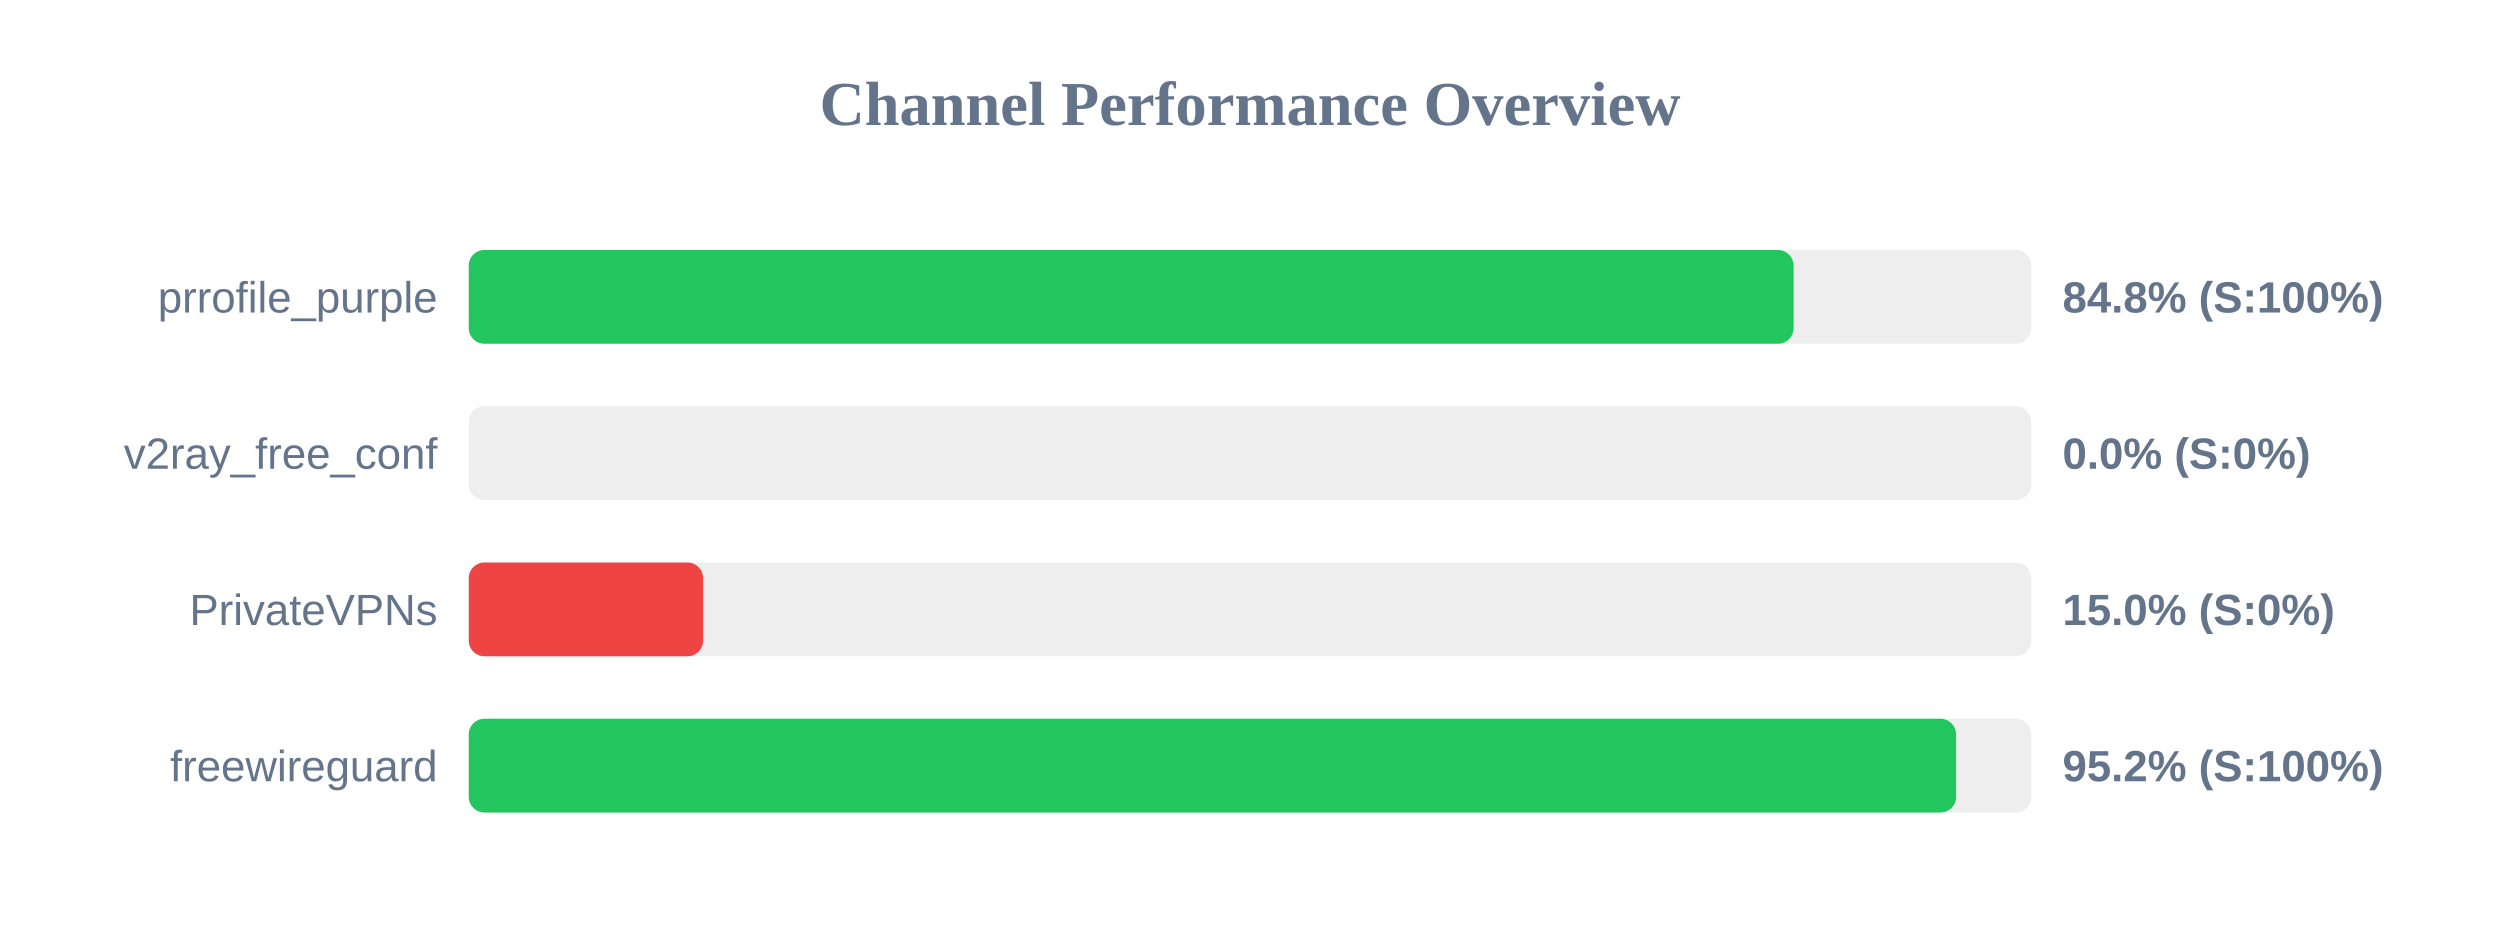
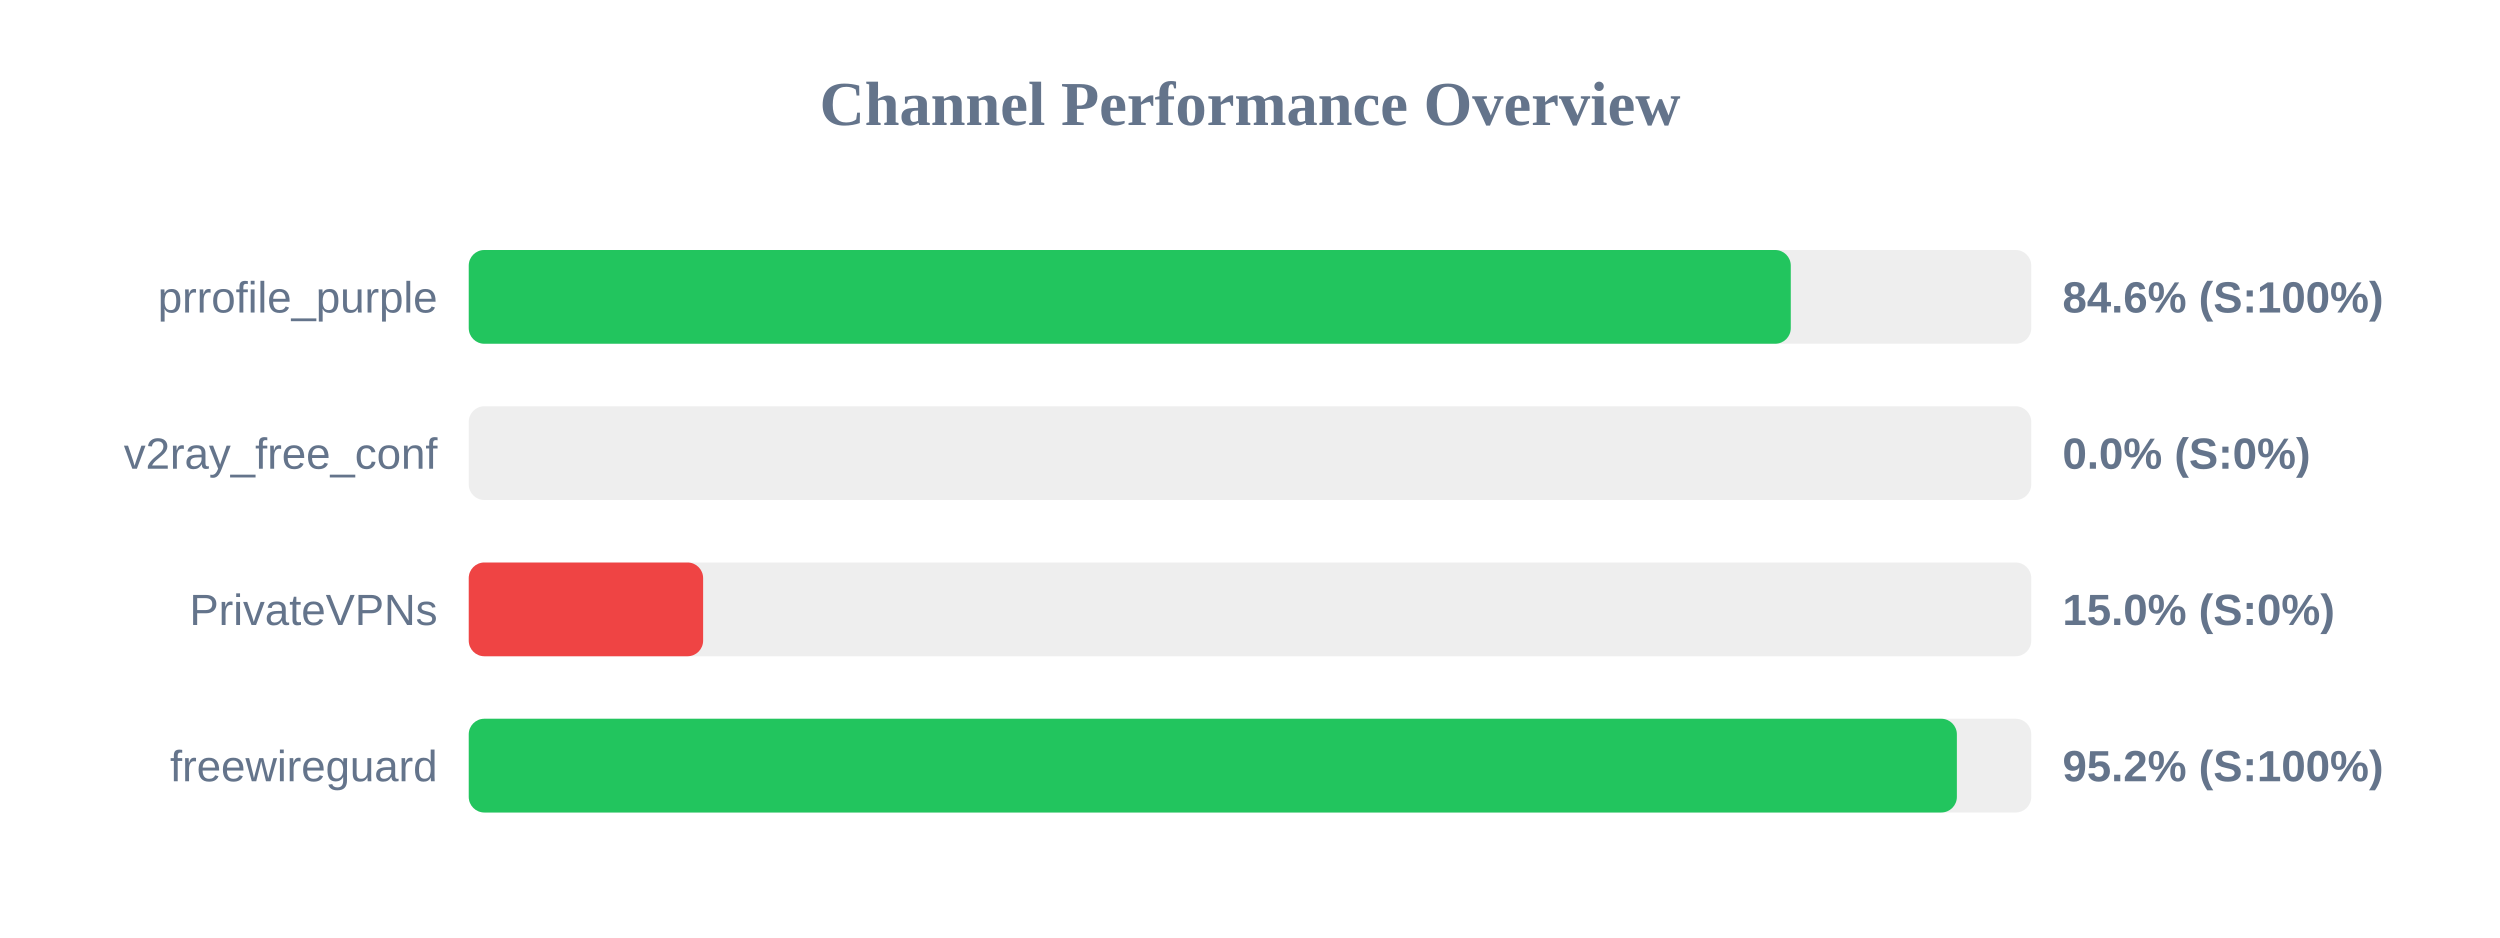
<svg xmlns="http://www.w3.org/2000/svg" width="800" height="300" version="1.1">
  <style>
        .row { font: 14px Arial; fill: #64748b; }
        .score { font: bold 14px Arial; fill: #64748b; }
    </style>
  <text x="400" y="40" text-anchor="middle" font-size="20px" font-weight="bold" fill="#64748b">Channel Performance Overview</text>
  <rect x="150" y="80" width="500" height="30" fill="#eee" rx="5" />
-   <rect x="150" y="80" width="423.95" height="30" fill="#22c55e" rx="5" />
+   <rect x="150" y="80" width="423.05" height="30" fill="#22c55e" rx="5" />
  <text x="140" y="100" text-anchor="end" class="row">prrofile_purple</text>
-   <text x="660" y="100" text-anchor="start" class="score">84.8% (S:100%)</text>
+   <text x="660" y="100" text-anchor="start" class="score">84.6% (S:100%)</text>
  <rect x="150" y="130" width="500" height="30" fill="#eee" rx="5" />
  <rect x="150" y="130" width="0.0" height="30" fill="#ef4444" rx="5" />
  <text x="140" y="150" text-anchor="end" class="row">v2ray_free_conf</text>
  <text x="660" y="150" text-anchor="start" class="score">0.0% (S:0%)</text>
  <rect x="150" y="180" width="500" height="30" fill="#eee" rx="5" />
  <rect x="150" y="180" width="75.0" height="30" fill="#ef4444" rx="5" />
  <text x="140" y="200" text-anchor="end" class="row">PrivateVPNs</text>
  <text x="660" y="200" text-anchor="start" class="score">15.0% (S:0%)</text>
  <rect x="150" y="230" width="500" height="30" fill="#eee" rx="5" />
-   <rect x="150" y="230" width="475.95" height="30" fill="#22c55e" rx="5" />
+   <rect x="150" y="230" width="476.2" height="30" fill="#22c55e" rx="5" />
  <text x="140" y="250" text-anchor="end" class="row">freewireguard</text>
  <text x="660" y="250" text-anchor="start" class="score">95.2% (S:100%)</text>
</svg>
